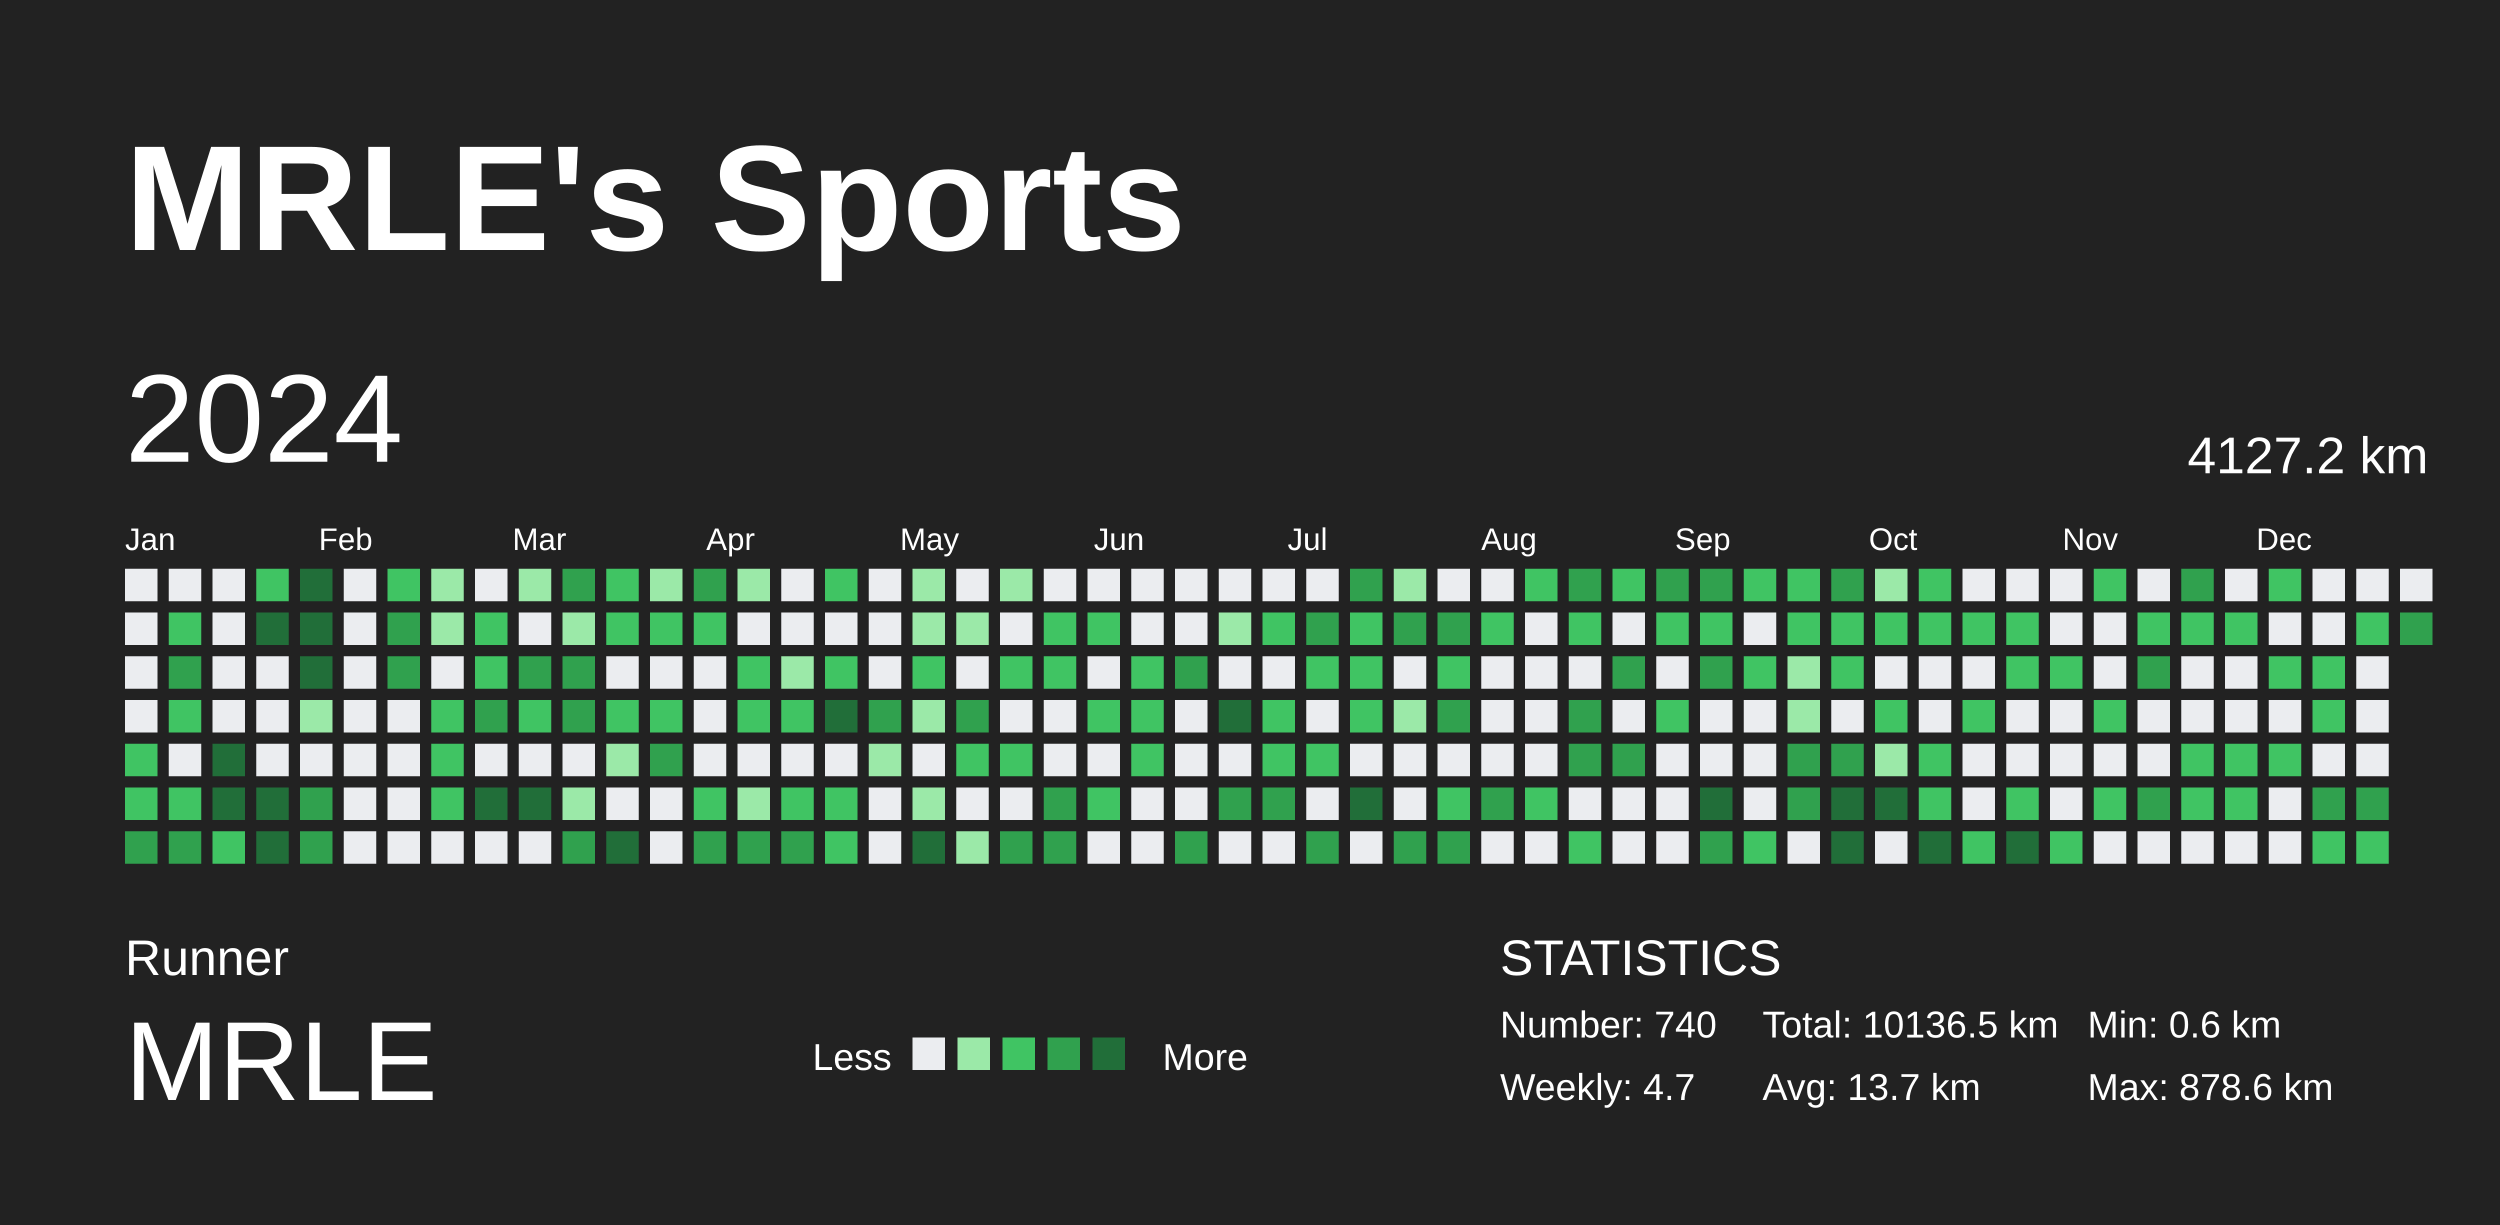
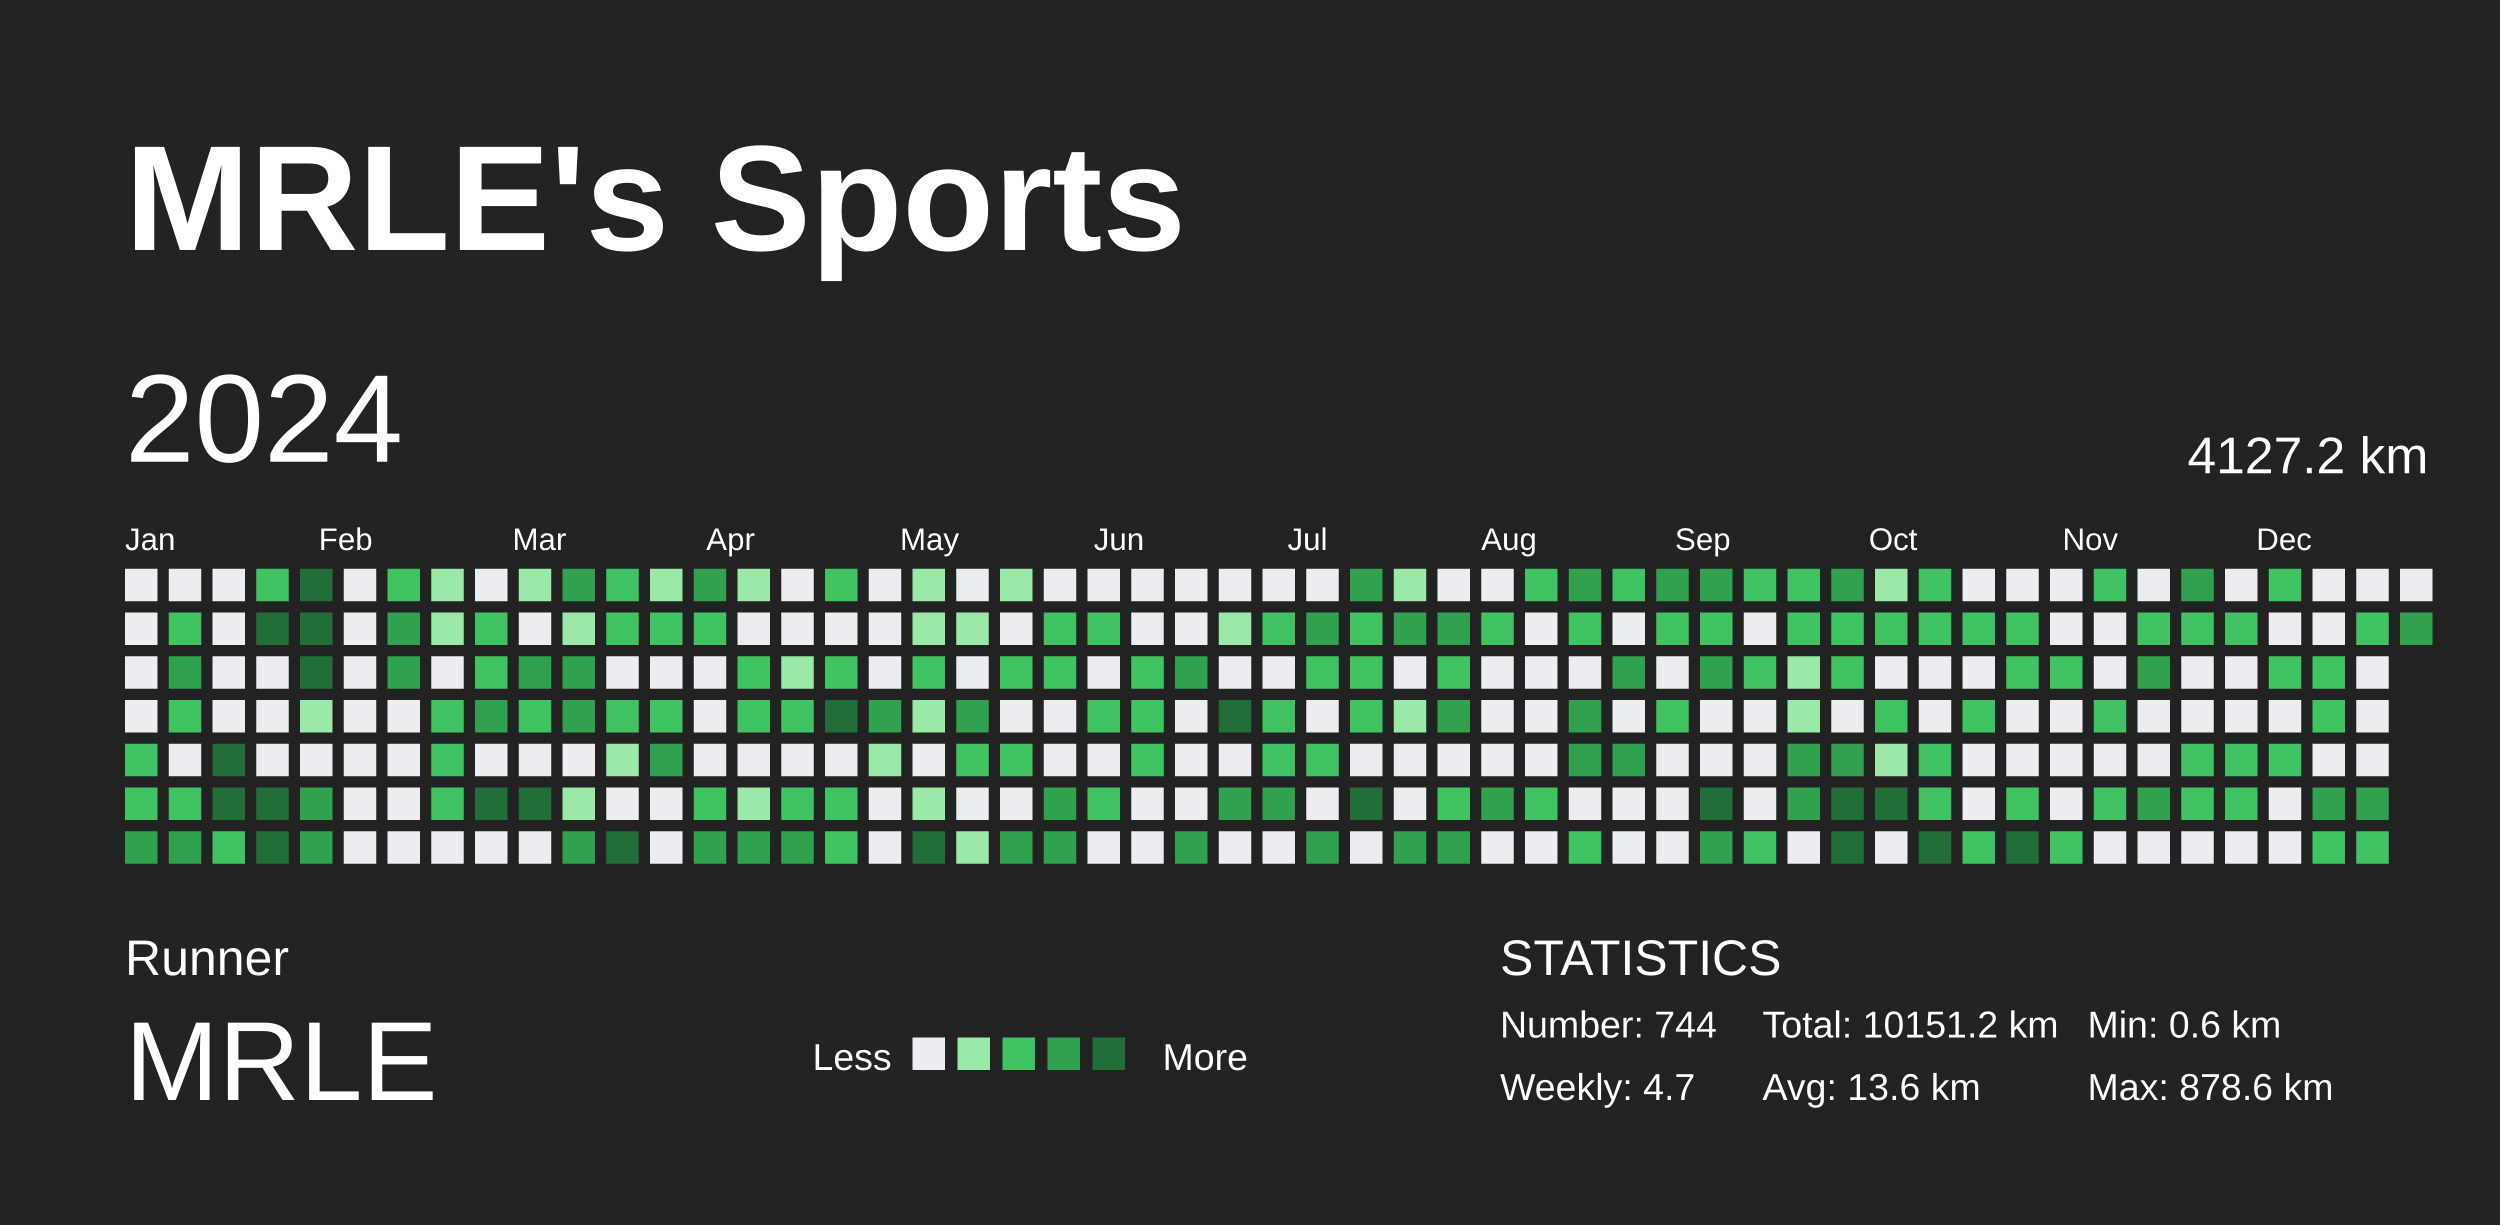
<svg xmlns="http://www.w3.org/2000/svg" baseProfile="full" height="98mm" version="1.1" viewBox="0,0,200,98" width="200mm">
  <defs />
  <rect fill="#222222" height="98" width="200" x="0" y="0" />
  <text fill="#FFFFFF" style="font-size:12px; font-family:Arial; font-weight:bold;" x="10" y="20">MRLE's Sports</text>
  <text fill="#FFFFFF" style="font-size:4px; font-family:Arial" x="10" y="78">Runner</text>
  <text fill="#FFFFFF" style="font-size:9px; font-family:Arial" x="10" y="88">MRLE</text>
  <text fill="#FFFFFF" style="font-size:3px; font-family:Arial" x="65" y="85.6">Less</text>
  <rect fill="#ebedf0" height="2.6" width="2.6" x="73" y="83" />
  <rect fill="#9be9a8" height="2.6" width="2.6" x="76.6" y="83" />
  <rect fill="#40c463" height="2.6" width="2.6" x="80.2" y="83" />
  <rect fill="#30a14e" height="2.6" width="2.6" x="83.8" y="83" />
  <rect fill="#216e39" height="2.6" width="2.6" x="87.4" y="83" />
  <text fill="#FFFFFF" style="font-size:3px; font-family:Arial" x="93" y="85.6">More</text>
  <text fill="#FFFFFF" style="font-size:4px; font-family:Arial" x="120" y="78">STATISTICS</text>
-   <text fill="#FFFFFF" style="font-size:3px; font-family:Arial" x="120" y="83">Number: 740</text>
+   <text fill="#FFFFFF" style="font-size:3px; font-family:Arial" x="120" y="83">Number: 744</text>
  <text fill="#FFFFFF" style="font-size:3px; font-family:Arial" x="120" y="88">Weekly: 4.7</text>
-   <text fill="#FFFFFF" style="font-size:3px; font-family:Arial" x="141" y="83">Total: 10136.5 km</text>
-   <text fill="#FFFFFF" style="font-size:3px; font-family:Arial" x="141" y="88">Avg: 13.7 km</text>
+   <text fill="#FFFFFF" style="font-size:3px; font-family:Arial" x="141" y="83">Total: 10151.2 km</text>
+   <text fill="#FFFFFF" style="font-size:3px; font-family:Arial" x="141" y="88">Avg: 13.6 km</text>
  <text fill="#FFFFFF" style="font-size:3px; font-family:Arial" x="167" y="83">Min: 0.6 km</text>
  <text fill="#FFFFFF" style="font-size:3px; font-family:Arial" x="167" y="88">Max: 878.6 km</text>
  <text dominant-baseline="hanging" fill="#FFFFFF" style="font-size:10.0px; font-family:Arial;" x="10" y="30">2024</text>
  <text dominant-baseline="hanging" fill="#FFFFFF" style="font-size:4.125px; font-family:Arial;" x="175" y="35">4127.2 km</text>
  <text fill="#FFFFFF" style="font-size:2.5px; font-family:Arial" x="10.0" y="44">Jan</text>
  <text fill="#FFFFFF" style="font-size:2.5px; font-family:Arial" x="25.5" y="44">Feb</text>
  <text fill="#FFFFFF" style="font-size:2.5px; font-family:Arial" x="41.0" y="44">Mar</text>
  <text fill="#FFFFFF" style="font-size:2.5px; font-family:Arial" x="56.5" y="44">Apr</text>
  <text fill="#FFFFFF" style="font-size:2.5px; font-family:Arial" x="72.0" y="44">May</text>
  <text fill="#FFFFFF" style="font-size:2.5px; font-family:Arial" x="87.5" y="44">Jun</text>
  <text fill="#FFFFFF" style="font-size:2.5px; font-family:Arial" x="103.0" y="44">Jul</text>
  <text fill="#FFFFFF" style="font-size:2.5px; font-family:Arial" x="118.5" y="44">Aug</text>
  <text fill="#FFFFFF" style="font-size:2.5px; font-family:Arial" x="134.0" y="44">Sep</text>
  <text fill="#FFFFFF" style="font-size:2.5px; font-family:Arial" x="149.5" y="44">Oct</text>
  <text fill="#FFFFFF" style="font-size:2.5px; font-family:Arial" x="165.0" y="44">Nov</text>
  <text fill="#FFFFFF" style="font-size:2.5px; font-family:Arial" x="180.5" y="44">Dec</text>
  <rect fill="#ebedf0" height="2.6" width="2.6" x="10.0" y="45.5" />
  <rect fill="#ebedf0" height="2.6" width="2.6" x="10.0" y="49.0" />
  <rect fill="#ebedf0" height="2.6" width="2.6" x="10.0" y="52.5" />
  <rect fill="#ebedf0" height="2.6" width="2.6" x="10.0" y="56.0" />
  <rect fill="#40c463" height="2.6" width="2.6" x="10.0" y="59.5" />
  <rect fill="#40c463" height="2.6" width="2.6" x="10.0" y="63.0" />
  <rect fill="#30a14e" height="2.6" width="2.6" x="10.0" y="66.5" />
  <rect fill="#ebedf0" height="2.6" width="2.6" x="13.5" y="45.5" />
  <rect fill="#40c463" height="2.6" width="2.6" x="13.5" y="49.0" />
  <rect fill="#30a14e" height="2.6" width="2.6" x="13.5" y="52.5" />
  <rect fill="#40c463" height="2.6" width="2.6" x="13.5" y="56.0" />
  <rect fill="#ebedf0" height="2.6" width="2.6" x="13.5" y="59.5" />
  <rect fill="#40c463" height="2.6" width="2.6" x="13.5" y="63.0" />
  <rect fill="#30a14e" height="2.6" width="2.6" x="13.5" y="66.5" />
  <rect fill="#ebedf0" height="2.6" width="2.6" x="17.0" y="45.5" />
  <rect fill="#ebedf0" height="2.6" width="2.6" x="17.0" y="49.0" />
  <rect fill="#ebedf0" height="2.6" width="2.6" x="17.0" y="52.5" />
  <rect fill="#ebedf0" height="2.6" width="2.6" x="17.0" y="56.0" />
  <rect fill="#216e39" height="2.6" width="2.6" x="17.0" y="59.5" />
  <rect fill="#216e39" height="2.6" width="2.6" x="17.0" y="63.0" />
  <rect fill="#40c463" height="2.6" width="2.6" x="17.0" y="66.5" />
  <rect fill="#40c463" height="2.6" width="2.6" x="20.5" y="45.5" />
  <rect fill="#216e39" height="2.6" width="2.6" x="20.5" y="49.0" />
  <rect fill="#ebedf0" height="2.6" width="2.6" x="20.5" y="52.5" />
  <rect fill="#ebedf0" height="2.6" width="2.6" x="20.5" y="56.0" />
  <rect fill="#ebedf0" height="2.6" width="2.6" x="20.5" y="59.5" />
  <rect fill="#216e39" height="2.6" width="2.6" x="20.5" y="63.0" />
  <rect fill="#216e39" height="2.6" width="2.6" x="20.5" y="66.5" />
  <rect fill="#216e39" height="2.6" width="2.6" x="24.0" y="45.5" />
  <rect fill="#216e39" height="2.6" width="2.6" x="24.0" y="49.0" />
  <rect fill="#216e39" height="2.6" width="2.6" x="24.0" y="52.5" />
  <rect fill="#9be9a8" height="2.6" width="2.6" x="24.0" y="56.0" />
  <rect fill="#ebedf0" height="2.6" width="2.6" x="24.0" y="59.5" />
  <rect fill="#30a14e" height="2.6" width="2.6" x="24.0" y="63.0" />
  <rect fill="#30a14e" height="2.6" width="2.6" x="24.0" y="66.5" />
  <rect fill="#ebedf0" height="2.6" width="2.6" x="27.5" y="45.5" />
  <rect fill="#ebedf0" height="2.6" width="2.6" x="27.5" y="49.0" />
  <rect fill="#ebedf0" height="2.6" width="2.6" x="27.5" y="52.5" />
  <rect fill="#ebedf0" height="2.6" width="2.6" x="27.5" y="56.0" />
  <rect fill="#ebedf0" height="2.6" width="2.6" x="27.5" y="59.5" />
  <rect fill="#ebedf0" height="2.6" width="2.6" x="27.5" y="63.0" />
  <rect fill="#ebedf0" height="2.6" width="2.6" x="27.5" y="66.5" />
  <rect fill="#40c463" height="2.6" width="2.6" x="31.0" y="45.5" />
  <rect fill="#30a14e" height="2.6" width="2.6" x="31.0" y="49.0" />
  <rect fill="#30a14e" height="2.6" width="2.6" x="31.0" y="52.5" />
  <rect fill="#ebedf0" height="2.6" width="2.6" x="31.0" y="56.0" />
  <rect fill="#ebedf0" height="2.6" width="2.6" x="31.0" y="59.5" />
  <rect fill="#ebedf0" height="2.6" width="2.6" x="31.0" y="63.0" />
  <rect fill="#ebedf0" height="2.6" width="2.6" x="31.0" y="66.5" />
  <rect fill="#9be9a8" height="2.6" width="2.6" x="34.5" y="45.5" />
  <rect fill="#9be9a8" height="2.6" width="2.6" x="34.5" y="49.0" />
  <rect fill="#ebedf0" height="2.6" width="2.6" x="34.5" y="52.5" />
  <rect fill="#40c463" height="2.6" width="2.6" x="34.5" y="56.0" />
  <rect fill="#40c463" height="2.6" width="2.6" x="34.5" y="59.5" />
  <rect fill="#40c463" height="2.6" width="2.6" x="34.5" y="63.0" />
  <rect fill="#ebedf0" height="2.6" width="2.6" x="34.5" y="66.5" />
  <rect fill="#ebedf0" height="2.6" width="2.6" x="38.0" y="45.5" />
  <rect fill="#40c463" height="2.6" width="2.6" x="38.0" y="49.0" />
  <rect fill="#40c463" height="2.6" width="2.6" x="38.0" y="52.5" />
  <rect fill="#30a14e" height="2.6" width="2.6" x="38.0" y="56.0" />
  <rect fill="#ebedf0" height="2.6" width="2.6" x="38.0" y="59.5" />
  <rect fill="#216e39" height="2.6" width="2.6" x="38.0" y="63.0" />
  <rect fill="#ebedf0" height="2.6" width="2.6" x="38.0" y="66.5" />
  <rect fill="#9be9a8" height="2.6" width="2.6" x="41.5" y="45.5" />
  <rect fill="#ebedf0" height="2.6" width="2.6" x="41.5" y="49.0" />
  <rect fill="#30a14e" height="2.6" width="2.6" x="41.5" y="52.5" />
  <rect fill="#40c463" height="2.6" width="2.6" x="41.5" y="56.0" />
  <rect fill="#ebedf0" height="2.6" width="2.6" x="41.5" y="59.5" />
  <rect fill="#216e39" height="2.6" width="2.6" x="41.5" y="63.0" />
  <rect fill="#ebedf0" height="2.6" width="2.6" x="41.5" y="66.5" />
  <rect fill="#30a14e" height="2.6" width="2.6" x="45.0" y="45.5" />
  <rect fill="#9be9a8" height="2.6" width="2.6" x="45.0" y="49.0" />
  <rect fill="#30a14e" height="2.6" width="2.6" x="45.0" y="52.5" />
  <rect fill="#30a14e" height="2.6" width="2.6" x="45.0" y="56.0" />
  <rect fill="#ebedf0" height="2.6" width="2.6" x="45.0" y="59.5" />
  <rect fill="#9be9a8" height="2.6" width="2.6" x="45.0" y="63.0" />
  <rect fill="#30a14e" height="2.6" width="2.6" x="45.0" y="66.5" />
  <rect fill="#40c463" height="2.6" width="2.6" x="48.5" y="45.5" />
  <rect fill="#40c463" height="2.6" width="2.6" x="48.5" y="49.0" />
  <rect fill="#ebedf0" height="2.6" width="2.6" x="48.5" y="52.5" />
  <rect fill="#40c463" height="2.6" width="2.6" x="48.5" y="56.0" />
  <rect fill="#9be9a8" height="2.6" width="2.6" x="48.5" y="59.5" />
  <rect fill="#ebedf0" height="2.6" width="2.6" x="48.5" y="63.0" />
  <rect fill="#216e39" height="2.6" width="2.6" x="48.5" y="66.5" />
  <rect fill="#9be9a8" height="2.6" width="2.6" x="52.0" y="45.5" />
  <rect fill="#40c463" height="2.6" width="2.6" x="52.0" y="49.0" />
  <rect fill="#ebedf0" height="2.6" width="2.6" x="52.0" y="52.5" />
  <rect fill="#40c463" height="2.6" width="2.6" x="52.0" y="56.0" />
  <rect fill="#30a14e" height="2.6" width="2.6" x="52.0" y="59.5" />
  <rect fill="#ebedf0" height="2.6" width="2.6" x="52.0" y="63.0" />
  <rect fill="#ebedf0" height="2.6" width="2.6" x="52.0" y="66.5" />
  <rect fill="#30a14e" height="2.6" width="2.6" x="55.5" y="45.5" />
  <rect fill="#40c463" height="2.6" width="2.6" x="55.5" y="49.0" />
  <rect fill="#ebedf0" height="2.6" width="2.6" x="55.5" y="52.5" />
  <rect fill="#ebedf0" height="2.6" width="2.6" x="55.5" y="56.0" />
  <rect fill="#ebedf0" height="2.6" width="2.6" x="55.5" y="59.5" />
  <rect fill="#40c463" height="2.6" width="2.6" x="55.5" y="63.0" />
  <rect fill="#30a14e" height="2.6" width="2.6" x="55.5" y="66.5" />
  <rect fill="#9be9a8" height="2.6" width="2.6" x="59.0" y="45.5" />
  <rect fill="#ebedf0" height="2.6" width="2.6" x="59.0" y="49.0" />
  <rect fill="#40c463" height="2.6" width="2.6" x="59.0" y="52.5" />
  <rect fill="#40c463" height="2.6" width="2.6" x="59.0" y="56.0" />
  <rect fill="#ebedf0" height="2.6" width="2.6" x="59.0" y="59.5" />
  <rect fill="#9be9a8" height="2.6" width="2.6" x="59.0" y="63.0" />
  <rect fill="#30a14e" height="2.6" width="2.6" x="59.0" y="66.5" />
  <rect fill="#ebedf0" height="2.6" width="2.6" x="62.5" y="45.5" />
  <rect fill="#ebedf0" height="2.6" width="2.6" x="62.5" y="49.0" />
  <rect fill="#9be9a8" height="2.6" width="2.6" x="62.5" y="52.5" />
  <rect fill="#40c463" height="2.6" width="2.6" x="62.5" y="56.0" />
  <rect fill="#ebedf0" height="2.6" width="2.6" x="62.5" y="59.5" />
  <rect fill="#40c463" height="2.6" width="2.6" x="62.5" y="63.0" />
  <rect fill="#30a14e" height="2.6" width="2.6" x="62.5" y="66.5" />
  <rect fill="#40c463" height="2.6" width="2.6" x="66.0" y="45.5" />
  <rect fill="#ebedf0" height="2.6" width="2.6" x="66.0" y="49.0" />
  <rect fill="#40c463" height="2.6" width="2.6" x="66.0" y="52.5" />
  <rect fill="#216e39" height="2.6" width="2.6" x="66.0" y="56.0" />
  <rect fill="#ebedf0" height="2.6" width="2.6" x="66.0" y="59.5" />
  <rect fill="#40c463" height="2.6" width="2.6" x="66.0" y="63.0" />
  <rect fill="#40c463" height="2.6" width="2.6" x="66.0" y="66.5" />
  <rect fill="#ebedf0" height="2.6" width="2.6" x="69.5" y="45.5" />
  <rect fill="#ebedf0" height="2.6" width="2.6" x="69.5" y="49.0" />
  <rect fill="#ebedf0" height="2.6" width="2.6" x="69.5" y="52.5" />
  <rect fill="#30a14e" height="2.6" width="2.6" x="69.5" y="56.0" />
  <rect fill="#9be9a8" height="2.6" width="2.6" x="69.5" y="59.5" />
  <rect fill="#ebedf0" height="2.6" width="2.6" x="69.5" y="63.0" />
  <rect fill="#ebedf0" height="2.6" width="2.6" x="69.5" y="66.5" />
  <rect fill="#9be9a8" height="2.6" width="2.6" x="73.0" y="45.5" />
  <rect fill="#9be9a8" height="2.6" width="2.6" x="73.0" y="49.0" />
  <rect fill="#40c463" height="2.6" width="2.6" x="73.0" y="52.5" />
  <rect fill="#9be9a8" height="2.6" width="2.6" x="73.0" y="56.0" />
  <rect fill="#ebedf0" height="2.6" width="2.6" x="73.0" y="59.5" />
  <rect fill="#9be9a8" height="2.6" width="2.6" x="73.0" y="63.0" />
  <rect fill="#216e39" height="2.6" width="2.6" x="73.0" y="66.5" />
  <rect fill="#ebedf0" height="2.6" width="2.6" x="76.5" y="45.5" />
  <rect fill="#9be9a8" height="2.6" width="2.6" x="76.5" y="49.0" />
  <rect fill="#ebedf0" height="2.6" width="2.6" x="76.5" y="52.5" />
  <rect fill="#30a14e" height="2.6" width="2.6" x="76.5" y="56.0" />
  <rect fill="#40c463" height="2.6" width="2.6" x="76.5" y="59.5" />
  <rect fill="#ebedf0" height="2.6" width="2.6" x="76.5" y="63.0" />
  <rect fill="#9be9a8" height="2.6" width="2.6" x="76.5" y="66.5" />
  <rect fill="#9be9a8" height="2.6" width="2.6" x="80.0" y="45.5" />
  <rect fill="#ebedf0" height="2.6" width="2.6" x="80.0" y="49.0" />
  <rect fill="#40c463" height="2.6" width="2.6" x="80.0" y="52.5" />
  <rect fill="#ebedf0" height="2.6" width="2.6" x="80.0" y="56.0" />
  <rect fill="#40c463" height="2.6" width="2.6" x="80.0" y="59.5" />
  <rect fill="#ebedf0" height="2.6" width="2.6" x="80.0" y="63.0" />
  <rect fill="#30a14e" height="2.6" width="2.6" x="80.0" y="66.5" />
  <rect fill="#ebedf0" height="2.6" width="2.6" x="83.5" y="45.5" />
  <rect fill="#40c463" height="2.6" width="2.6" x="83.5" y="49.0" />
  <rect fill="#40c463" height="2.6" width="2.6" x="83.5" y="52.5" />
  <rect fill="#ebedf0" height="2.6" width="2.6" x="83.5" y="56.0" />
  <rect fill="#ebedf0" height="2.6" width="2.6" x="83.5" y="59.5" />
  <rect fill="#30a14e" height="2.6" width="2.6" x="83.5" y="63.0" />
  <rect fill="#30a14e" height="2.6" width="2.6" x="83.5" y="66.5" />
  <rect fill="#ebedf0" height="2.6" width="2.6" x="87.0" y="45.5" />
  <rect fill="#40c463" height="2.6" width="2.6" x="87.0" y="49.0" />
  <rect fill="#ebedf0" height="2.6" width="2.6" x="87.0" y="52.5" />
  <rect fill="#40c463" height="2.6" width="2.6" x="87.0" y="56.0" />
  <rect fill="#ebedf0" height="2.6" width="2.6" x="87.0" y="59.5" />
  <rect fill="#40c463" height="2.6" width="2.6" x="87.0" y="63.0" />
  <rect fill="#ebedf0" height="2.6" width="2.6" x="87.0" y="66.5" />
  <rect fill="#ebedf0" height="2.6" width="2.6" x="90.5" y="45.5" />
  <rect fill="#ebedf0" height="2.6" width="2.6" x="90.5" y="49.0" />
  <rect fill="#40c463" height="2.6" width="2.6" x="90.5" y="52.5" />
  <rect fill="#40c463" height="2.6" width="2.6" x="90.5" y="56.0" />
  <rect fill="#40c463" height="2.6" width="2.6" x="90.5" y="59.5" />
  <rect fill="#ebedf0" height="2.6" width="2.6" x="90.5" y="63.0" />
  <rect fill="#ebedf0" height="2.6" width="2.6" x="90.5" y="66.5" />
  <rect fill="#ebedf0" height="2.6" width="2.6" x="94.0" y="45.5" />
  <rect fill="#ebedf0" height="2.6" width="2.6" x="94.0" y="49.0" />
  <rect fill="#30a14e" height="2.6" width="2.6" x="94.0" y="52.5" />
  <rect fill="#ebedf0" height="2.6" width="2.6" x="94.0" y="56.0" />
  <rect fill="#ebedf0" height="2.6" width="2.6" x="94.0" y="59.5" />
  <rect fill="#ebedf0" height="2.6" width="2.6" x="94.0" y="63.0" />
  <rect fill="#30a14e" height="2.6" width="2.6" x="94.0" y="66.5" />
  <rect fill="#ebedf0" height="2.6" width="2.6" x="97.5" y="45.5" />
  <rect fill="#9be9a8" height="2.6" width="2.6" x="97.5" y="49.0" />
  <rect fill="#ebedf0" height="2.6" width="2.6" x="97.5" y="52.5" />
  <rect fill="#216e39" height="2.6" width="2.6" x="97.5" y="56.0" />
  <rect fill="#ebedf0" height="2.6" width="2.6" x="97.5" y="59.5" />
  <rect fill="#30a14e" height="2.6" width="2.6" x="97.5" y="63.0" />
  <rect fill="#ebedf0" height="2.6" width="2.6" x="97.5" y="66.5" />
  <rect fill="#ebedf0" height="2.6" width="2.6" x="101.0" y="45.5" />
  <rect fill="#40c463" height="2.6" width="2.6" x="101.0" y="49.0" />
  <rect fill="#ebedf0" height="2.6" width="2.6" x="101.0" y="52.5" />
  <rect fill="#40c463" height="2.6" width="2.6" x="101.0" y="56.0" />
  <rect fill="#40c463" height="2.6" width="2.6" x="101.0" y="59.5" />
  <rect fill="#30a14e" height="2.6" width="2.6" x="101.0" y="63.0" />
  <rect fill="#ebedf0" height="2.6" width="2.6" x="101.0" y="66.5" />
  <rect fill="#ebedf0" height="2.6" width="2.6" x="104.5" y="45.5" />
  <rect fill="#30a14e" height="2.6" width="2.6" x="104.5" y="49.0" />
  <rect fill="#40c463" height="2.6" width="2.6" x="104.5" y="52.5" />
  <rect fill="#ebedf0" height="2.6" width="2.6" x="104.5" y="56.0" />
  <rect fill="#40c463" height="2.6" width="2.6" x="104.5" y="59.5" />
  <rect fill="#ebedf0" height="2.6" width="2.6" x="104.5" y="63.0" />
  <rect fill="#30a14e" height="2.6" width="2.6" x="104.5" y="66.5" />
  <rect fill="#30a14e" height="2.6" width="2.6" x="108.0" y="45.5" />
  <rect fill="#40c463" height="2.6" width="2.6" x="108.0" y="49.0" />
  <rect fill="#40c463" height="2.6" width="2.6" x="108.0" y="52.5" />
  <rect fill="#40c463" height="2.6" width="2.6" x="108.0" y="56.0" />
  <rect fill="#ebedf0" height="2.6" width="2.6" x="108.0" y="59.5" />
  <rect fill="#216e39" height="2.6" width="2.6" x="108.0" y="63.0" />
  <rect fill="#ebedf0" height="2.6" width="2.6" x="108.0" y="66.5" />
  <rect fill="#9be9a8" height="2.6" width="2.6" x="111.5" y="45.5" />
  <rect fill="#30a14e" height="2.6" width="2.6" x="111.5" y="49.0" />
  <rect fill="#ebedf0" height="2.6" width="2.6" x="111.5" y="52.5" />
  <rect fill="#9be9a8" height="2.6" width="2.6" x="111.5" y="56.0" />
  <rect fill="#ebedf0" height="2.6" width="2.6" x="111.5" y="59.5" />
  <rect fill="#ebedf0" height="2.6" width="2.6" x="111.5" y="63.0" />
  <rect fill="#30a14e" height="2.6" width="2.6" x="111.5" y="66.5" />
  <rect fill="#ebedf0" height="2.6" width="2.6" x="115.0" y="45.5" />
  <rect fill="#30a14e" height="2.6" width="2.6" x="115.0" y="49.0" />
  <rect fill="#40c463" height="2.6" width="2.6" x="115.0" y="52.5" />
  <rect fill="#30a14e" height="2.6" width="2.6" x="115.0" y="56.0" />
  <rect fill="#ebedf0" height="2.6" width="2.6" x="115.0" y="59.5" />
  <rect fill="#40c463" height="2.6" width="2.6" x="115.0" y="63.0" />
  <rect fill="#30a14e" height="2.6" width="2.6" x="115.0" y="66.5" />
  <rect fill="#ebedf0" height="2.6" width="2.6" x="118.5" y="45.5" />
  <rect fill="#40c463" height="2.6" width="2.6" x="118.5" y="49.0" />
  <rect fill="#ebedf0" height="2.6" width="2.6" x="118.5" y="52.5" />
  <rect fill="#ebedf0" height="2.6" width="2.6" x="118.5" y="56.0" />
  <rect fill="#ebedf0" height="2.6" width="2.6" x="118.5" y="59.5" />
  <rect fill="#30a14e" height="2.6" width="2.6" x="118.5" y="63.0" />
  <rect fill="#ebedf0" height="2.6" width="2.6" x="118.5" y="66.5" />
  <rect fill="#40c463" height="2.6" width="2.6" x="122.0" y="45.5" />
  <rect fill="#ebedf0" height="2.6" width="2.6" x="122.0" y="49.0" />
  <rect fill="#ebedf0" height="2.6" width="2.6" x="122.0" y="52.5" />
  <rect fill="#ebedf0" height="2.6" width="2.6" x="122.0" y="56.0" />
  <rect fill="#ebedf0" height="2.6" width="2.6" x="122.0" y="59.5" />
  <rect fill="#40c463" height="2.6" width="2.6" x="122.0" y="63.0" />
  <rect fill="#ebedf0" height="2.6" width="2.6" x="122.0" y="66.5" />
  <rect fill="#30a14e" height="2.6" width="2.6" x="125.5" y="45.5" />
  <rect fill="#40c463" height="2.6" width="2.6" x="125.5" y="49.0" />
  <rect fill="#ebedf0" height="2.6" width="2.6" x="125.5" y="52.5" />
  <rect fill="#30a14e" height="2.6" width="2.6" x="125.5" y="56.0" />
  <rect fill="#30a14e" height="2.6" width="2.6" x="125.5" y="59.5" />
  <rect fill="#ebedf0" height="2.6" width="2.6" x="125.5" y="63.0" />
  <rect fill="#40c463" height="2.6" width="2.6" x="125.5" y="66.5" />
  <rect fill="#40c463" height="2.6" width="2.6" x="129.0" y="45.5" />
  <rect fill="#ebedf0" height="2.6" width="2.6" x="129.0" y="49.0" />
  <rect fill="#30a14e" height="2.6" width="2.6" x="129.0" y="52.5" />
  <rect fill="#ebedf0" height="2.6" width="2.6" x="129.0" y="56.0" />
  <rect fill="#30a14e" height="2.6" width="2.6" x="129.0" y="59.5" />
  <rect fill="#ebedf0" height="2.6" width="2.6" x="129.0" y="63.0" />
  <rect fill="#ebedf0" height="2.6" width="2.6" x="129.0" y="66.5" />
  <rect fill="#30a14e" height="2.6" width="2.6" x="132.5" y="45.5" />
  <rect fill="#40c463" height="2.6" width="2.6" x="132.5" y="49.0" />
  <rect fill="#ebedf0" height="2.6" width="2.6" x="132.5" y="52.5" />
  <rect fill="#40c463" height="2.6" width="2.6" x="132.5" y="56.0" />
  <rect fill="#ebedf0" height="2.6" width="2.6" x="132.5" y="59.5" />
  <rect fill="#ebedf0" height="2.6" width="2.6" x="132.5" y="63.0" />
  <rect fill="#ebedf0" height="2.6" width="2.6" x="132.5" y="66.5" />
  <rect fill="#30a14e" height="2.6" width="2.6" x="136.0" y="45.5" />
  <rect fill="#40c463" height="2.6" width="2.6" x="136.0" y="49.0" />
  <rect fill="#30a14e" height="2.6" width="2.6" x="136.0" y="52.5" />
  <rect fill="#ebedf0" height="2.6" width="2.6" x="136.0" y="56.0" />
  <rect fill="#ebedf0" height="2.6" width="2.6" x="136.0" y="59.5" />
  <rect fill="#216e39" height="2.6" width="2.6" x="136.0" y="63.0" />
  <rect fill="#30a14e" height="2.6" width="2.6" x="136.0" y="66.5" />
  <rect fill="#40c463" height="2.6" width="2.6" x="139.5" y="45.5" />
  <rect fill="#ebedf0" height="2.6" width="2.6" x="139.5" y="49.0" />
  <rect fill="#40c463" height="2.6" width="2.6" x="139.5" y="52.5" />
  <rect fill="#ebedf0" height="2.6" width="2.6" x="139.5" y="56.0" />
  <rect fill="#ebedf0" height="2.6" width="2.6" x="139.5" y="59.5" />
  <rect fill="#ebedf0" height="2.6" width="2.6" x="139.5" y="63.0" />
  <rect fill="#40c463" height="2.6" width="2.6" x="139.5" y="66.5" />
  <rect fill="#40c463" height="2.6" width="2.6" x="143.0" y="45.5" />
  <rect fill="#40c463" height="2.6" width="2.6" x="143.0" y="49.0" />
  <rect fill="#9be9a8" height="2.6" width="2.6" x="143.0" y="52.5" />
  <rect fill="#9be9a8" height="2.6" width="2.6" x="143.0" y="56.0" />
  <rect fill="#30a14e" height="2.6" width="2.6" x="143.0" y="59.5" />
  <rect fill="#30a14e" height="2.6" width="2.6" x="143.0" y="63.0" />
  <rect fill="#ebedf0" height="2.6" width="2.6" x="143.0" y="66.5" />
  <rect fill="#30a14e" height="2.6" width="2.6" x="146.5" y="45.5" />
  <rect fill="#40c463" height="2.6" width="2.6" x="146.5" y="49.0" />
  <rect fill="#40c463" height="2.6" width="2.6" x="146.5" y="52.5" />
  <rect fill="#ebedf0" height="2.6" width="2.6" x="146.5" y="56.0" />
  <rect fill="#30a14e" height="2.6" width="2.6" x="146.5" y="59.5" />
  <rect fill="#216e39" height="2.6" width="2.6" x="146.5" y="63.0" />
  <rect fill="#216e39" height="2.6" width="2.6" x="146.5" y="66.5" />
  <rect fill="#9be9a8" height="2.6" width="2.6" x="150.0" y="45.5" />
  <rect fill="#40c463" height="2.6" width="2.6" x="150.0" y="49.0" />
  <rect fill="#ebedf0" height="2.6" width="2.6" x="150.0" y="52.5" />
  <rect fill="#40c463" height="2.6" width="2.6" x="150.0" y="56.0" />
  <rect fill="#9be9a8" height="2.6" width="2.6" x="150.0" y="59.5" />
  <rect fill="#216e39" height="2.6" width="2.6" x="150.0" y="63.0" />
  <rect fill="#ebedf0" height="2.6" width="2.6" x="150.0" y="66.5" />
  <rect fill="#40c463" height="2.6" width="2.6" x="153.5" y="45.5" />
  <rect fill="#40c463" height="2.6" width="2.6" x="153.5" y="49.0" />
  <rect fill="#ebedf0" height="2.6" width="2.6" x="153.5" y="52.5" />
  <rect fill="#ebedf0" height="2.6" width="2.6" x="153.5" y="56.0" />
  <rect fill="#40c463" height="2.6" width="2.6" x="153.5" y="59.5" />
  <rect fill="#40c463" height="2.6" width="2.6" x="153.5" y="63.0" />
  <rect fill="#216e39" height="2.6" width="2.6" x="153.5" y="66.5" />
  <rect fill="#ebedf0" height="2.6" width="2.6" x="157.0" y="45.5" />
  <rect fill="#40c463" height="2.6" width="2.6" x="157.0" y="49.0" />
  <rect fill="#ebedf0" height="2.6" width="2.6" x="157.0" y="52.5" />
  <rect fill="#40c463" height="2.6" width="2.6" x="157.0" y="56.0" />
  <rect fill="#ebedf0" height="2.6" width="2.6" x="157.0" y="59.5" />
  <rect fill="#ebedf0" height="2.6" width="2.6" x="157.0" y="63.0" />
  <rect fill="#40c463" height="2.6" width="2.6" x="157.0" y="66.5" />
  <rect fill="#ebedf0" height="2.6" width="2.6" x="160.5" y="45.5" />
  <rect fill="#40c463" height="2.6" width="2.6" x="160.5" y="49.0" />
  <rect fill="#40c463" height="2.6" width="2.6" x="160.5" y="52.5" />
  <rect fill="#ebedf0" height="2.6" width="2.6" x="160.5" y="56.0" />
  <rect fill="#ebedf0" height="2.6" width="2.6" x="160.5" y="59.5" />
  <rect fill="#40c463" height="2.6" width="2.6" x="160.5" y="63.0" />
  <rect fill="#216e39" height="2.6" width="2.6" x="160.5" y="66.5" />
  <rect fill="#ebedf0" height="2.6" width="2.6" x="164.0" y="45.5" />
  <rect fill="#ebedf0" height="2.6" width="2.6" x="164.0" y="49.0" />
  <rect fill="#40c463" height="2.6" width="2.6" x="164.0" y="52.5" />
  <rect fill="#ebedf0" height="2.6" width="2.6" x="164.0" y="56.0" />
  <rect fill="#ebedf0" height="2.6" width="2.6" x="164.0" y="59.5" />
  <rect fill="#ebedf0" height="2.6" width="2.6" x="164.0" y="63.0" />
  <rect fill="#40c463" height="2.6" width="2.6" x="164.0" y="66.5" />
  <rect fill="#40c463" height="2.6" width="2.6" x="167.5" y="45.5" />
  <rect fill="#ebedf0" height="2.6" width="2.6" x="167.5" y="49.0" />
  <rect fill="#ebedf0" height="2.6" width="2.6" x="167.5" y="52.5" />
  <rect fill="#40c463" height="2.6" width="2.6" x="167.5" y="56.0" />
  <rect fill="#ebedf0" height="2.6" width="2.6" x="167.5" y="59.5" />
  <rect fill="#40c463" height="2.6" width="2.6" x="167.5" y="63.0" />
  <rect fill="#ebedf0" height="2.6" width="2.6" x="167.5" y="66.5" />
  <rect fill="#ebedf0" height="2.6" width="2.6" x="171.0" y="45.5" />
  <rect fill="#40c463" height="2.6" width="2.6" x="171.0" y="49.0" />
  <rect fill="#30a14e" height="2.6" width="2.6" x="171.0" y="52.5" />
  <rect fill="#ebedf0" height="2.6" width="2.6" x="171.0" y="56.0" />
  <rect fill="#ebedf0" height="2.6" width="2.6" x="171.0" y="59.5" />
  <rect fill="#30a14e" height="2.6" width="2.6" x="171.0" y="63.0" />
  <rect fill="#ebedf0" height="2.6" width="2.6" x="171.0" y="66.5" />
  <rect fill="#30a14e" height="2.6" width="2.6" x="174.5" y="45.5" />
  <rect fill="#40c463" height="2.6" width="2.6" x="174.5" y="49.0" />
  <rect fill="#ebedf0" height="2.6" width="2.6" x="174.5" y="52.5" />
  <rect fill="#ebedf0" height="2.6" width="2.6" x="174.5" y="56.0" />
  <rect fill="#40c463" height="2.6" width="2.6" x="174.5" y="59.5" />
  <rect fill="#40c463" height="2.6" width="2.6" x="174.5" y="63.0" />
  <rect fill="#ebedf0" height="2.6" width="2.6" x="174.5" y="66.5" />
  <rect fill="#ebedf0" height="2.6" width="2.6" x="178.0" y="45.5" />
  <rect fill="#40c463" height="2.6" width="2.6" x="178.0" y="49.0" />
  <rect fill="#ebedf0" height="2.6" width="2.6" x="178.0" y="52.5" />
  <rect fill="#ebedf0" height="2.6" width="2.6" x="178.0" y="56.0" />
  <rect fill="#40c463" height="2.6" width="2.6" x="178.0" y="59.5" />
  <rect fill="#40c463" height="2.6" width="2.6" x="178.0" y="63.0" />
  <rect fill="#ebedf0" height="2.6" width="2.6" x="178.0" y="66.5" />
  <rect fill="#40c463" height="2.6" width="2.6" x="181.5" y="45.5" />
  <rect fill="#ebedf0" height="2.6" width="2.6" x="181.5" y="49.0" />
  <rect fill="#40c463" height="2.6" width="2.6" x="181.5" y="52.5" />
  <rect fill="#ebedf0" height="2.6" width="2.6" x="181.5" y="56.0" />
  <rect fill="#40c463" height="2.6" width="2.6" x="181.5" y="59.5" />
  <rect fill="#ebedf0" height="2.6" width="2.6" x="181.5" y="63.0" />
  <rect fill="#ebedf0" height="2.6" width="2.6" x="181.5" y="66.5" />
  <rect fill="#ebedf0" height="2.6" width="2.6" x="185.0" y="45.5" />
  <rect fill="#ebedf0" height="2.6" width="2.6" x="185.0" y="49.0" />
  <rect fill="#40c463" height="2.6" width="2.6" x="185.0" y="52.5" />
  <rect fill="#40c463" height="2.6" width="2.6" x="185.0" y="56.0" />
  <rect fill="#ebedf0" height="2.6" width="2.6" x="185.0" y="59.5" />
  <rect fill="#30a14e" height="2.6" width="2.6" x="185.0" y="63.0" />
  <rect fill="#40c463" height="2.6" width="2.6" x="185.0" y="66.5" />
  <rect fill="#ebedf0" height="2.6" width="2.6" x="188.5" y="45.5" />
  <rect fill="#40c463" height="2.6" width="2.6" x="188.5" y="49.0" />
  <rect fill="#ebedf0" height="2.6" width="2.6" x="188.5" y="52.5" />
  <rect fill="#ebedf0" height="2.6" width="2.6" x="188.5" y="56.0" />
  <rect fill="#ebedf0" height="2.6" width="2.6" x="188.5" y="59.5" />
  <rect fill="#30a14e" height="2.6" width="2.6" x="188.5" y="63.0" />
  <rect fill="#40c463" height="2.6" width="2.6" x="188.5" y="66.5" />
  <rect fill="#ebedf0" height="2.6" width="2.6" x="192.0" y="45.5" />
  <rect fill="#30a14e" height="2.6" width="2.6" x="192.0" y="49.0" />
</svg>
